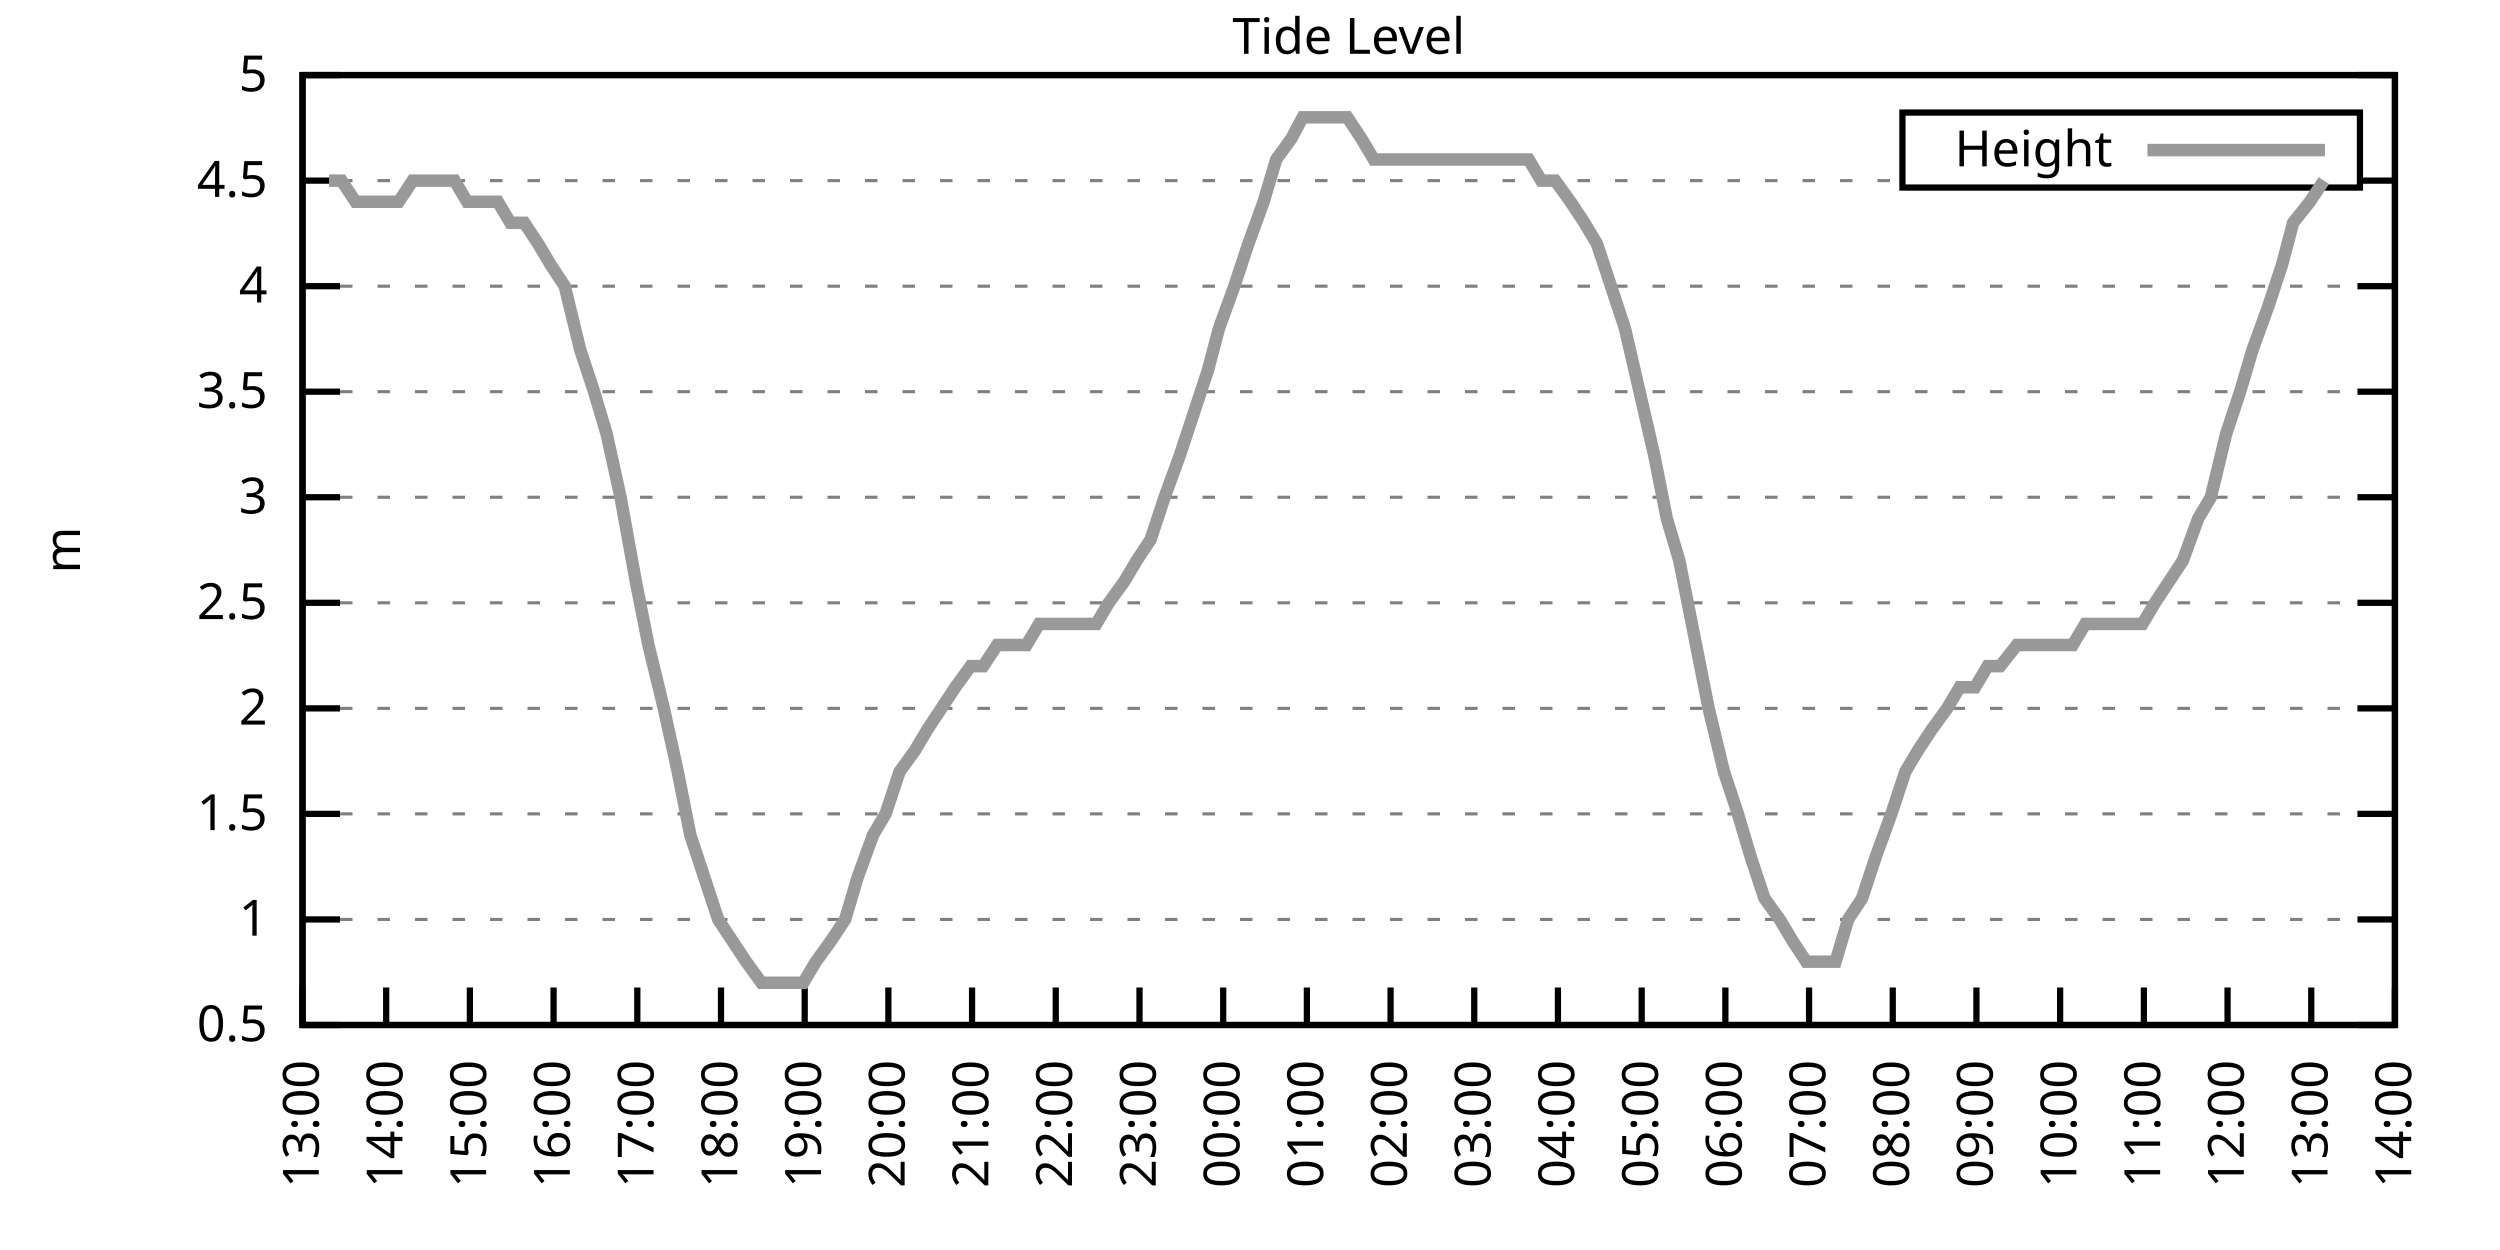
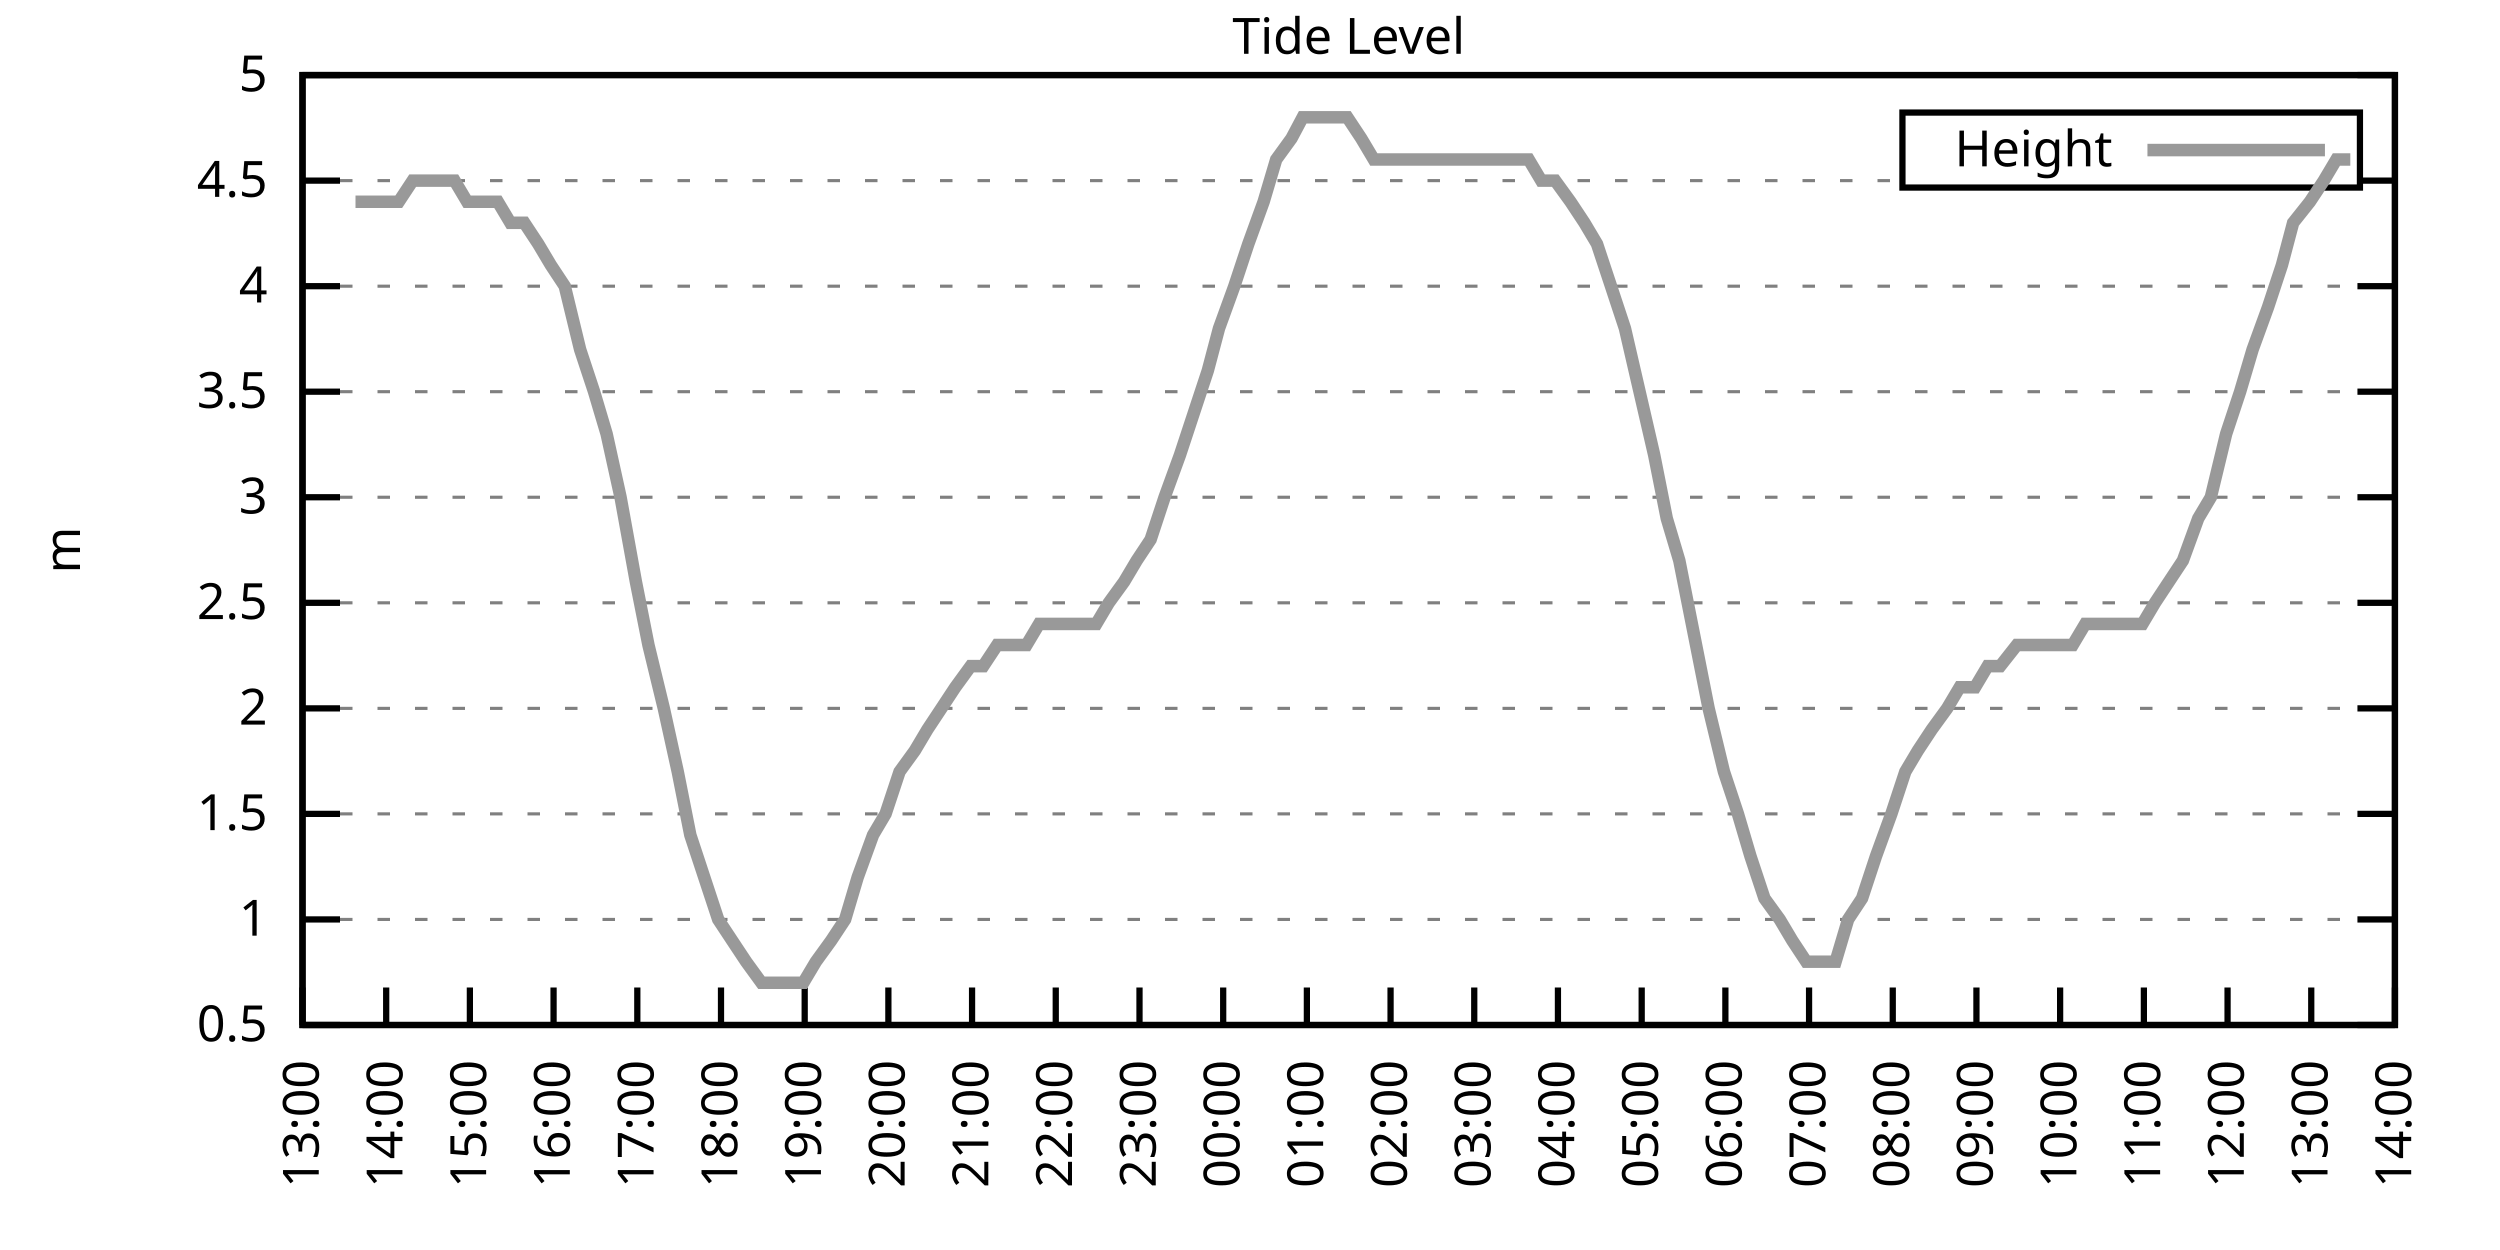
<svg xmlns="http://www.w3.org/2000/svg" xmlns:xlink="http://www.w3.org/1999/xlink" width="400" height="200" viewBox="0 0 400 200">
  <g id="gnuplot_canvas">
    <rect x="0" y="0" width="400" height="200" fill="none" />
    <defs>
      <circle id="gpDot" r="0.5" stroke-width="0.5" stroke="currentColor" />
      <path id="gpPt0" stroke-width="0.333" stroke="currentColor" d="M-1,0 h2 M0,-1 v2" />
      <path id="gpPt1" stroke-width="0.333" stroke="currentColor" d="M-1,-1 L1,1 M1,-1 L-1,1" />
      <path id="gpPt2" stroke-width="0.333" stroke="currentColor" d="M-1,0 L1,0 M0,-1 L0,1 M-1,-1 L1,1 M-1,1 L1,-1" />
      <rect id="gpPt3" stroke-width="0.333" stroke="currentColor" x="-1" y="-1" width="2" height="2" />
      <rect id="gpPt4" stroke-width="0.333" stroke="currentColor" fill="currentColor" x="-1" y="-1" width="2" height="2" />
      <circle id="gpPt5" stroke-width="0.333" stroke="currentColor" cx="0" cy="0" r="1" />
      <use xlink:href="#gpPt5" id="gpPt6" fill="currentColor" stroke="none" />
      <path id="gpPt7" stroke-width="0.333" stroke="currentColor" d="M0,-1.33 L-1.33,0.67 L1.33,0.67 z" />
      <use xlink:href="#gpPt7" id="gpPt8" fill="currentColor" stroke="none" />
      <use xlink:href="#gpPt7" id="gpPt9" stroke="currentColor" transform="rotate(180)" />
      <use xlink:href="#gpPt9" id="gpPt10" fill="currentColor" stroke="none" />
      <use xlink:href="#gpPt3" id="gpPt11" stroke="currentColor" transform="rotate(45)" />
      <use xlink:href="#gpPt11" id="gpPt12" fill="currentColor" stroke="none" />
      <path id="gpPt13" stroke-width="0.333" stroke="currentColor" d="M0,1.330 L1.265,0.411 L0.782,-1.067 L-0.782,-1.076 L-1.265,0.411 z" />
      <use xlink:href="#gpPt13" id="gpPt14" fill="currentColor" stroke="none" />
      <filter id="textbox" filterUnits="objectBoundingBox" x="0" y="0" height="1" width="1">
        <feFlood flood-color="white" flood-opacity="1" result="bgnd" />
        <feComposite in="SourceGraphic" in2="bgnd" operator="atop" />
      </filter>
      <filter id="greybox" filterUnits="objectBoundingBox" x="0" y="0" height="1" width="1">
        <feFlood flood-color="lightgrey" flood-opacity="1" result="grey" />
        <feComposite in="SourceGraphic" in2="grey" operator="atop" />
      </filter>
    </defs>
    <g fill="none" color="white" stroke="currentColor" stroke-width="1.00" stroke-linecap="butt" stroke-linejoin="miter">
</g>
    <g fill="none" color="black" stroke="currentColor" stroke-width="1.00" stroke-linecap="butt" stroke-linejoin="miter">
      <g stroke="none" shape-rendering="crispEdges">
        <polygon fill="rgb(255, 255, 255)" points="48.40,164.00 383.18,164.00 383.18,12.02 48.40,12.02 " />
      </g>
    </g>
    <g fill="none" color="black" stroke="currentColor" stroke-width="1.00" stroke-linecap="butt" stroke-linejoin="miter">
</g>
    <g fill="none" color="black" stroke="black" stroke-width="0.50" stroke-linecap="butt" stroke-linejoin="miter">
</g>
    <g fill="none" color="gray" stroke="currentColor" stroke-width="0.50" stroke-linecap="butt" stroke-linejoin="miter">
      <path stroke="gray" stroke-dasharray="2,4" class="gridline" d="M48.40,164.00 L383.19,164.00  " />
    </g>
    <g fill="none" color="gray" stroke="gray" stroke-width="1.00" stroke-linecap="butt" stroke-linejoin="miter">
</g>
    <g fill="none" color="black" stroke="currentColor" stroke-width="1.00" stroke-linecap="butt" stroke-linejoin="miter">
      <path stroke="black" d="M48.40,164.00 L54.40,164.00 M383.19,164.00 L377.19,164.00  " />
      <g transform="translate(42.80,166.60)" stroke="none" fill="black" font-family="Sans" font-size="8.00" text-anchor="end">
        <text>
          <tspan font-family="Sans"> 0.5</tspan>
        </text>
      </g>
    </g>
    <g fill="none" color="black" stroke="currentColor" stroke-width="1.00" stroke-linecap="butt" stroke-linejoin="miter">
</g>
    <g fill="none" color="black" stroke="black" stroke-width="0.50" stroke-linecap="butt" stroke-linejoin="miter">
</g>
    <g fill="none" color="gray" stroke="currentColor" stroke-width="0.50" stroke-linecap="butt" stroke-linejoin="miter">
      <path stroke="gray" stroke-dasharray="2,4" class="gridline" d="M48.40,147.11 L383.19,147.11  " />
    </g>
    <g fill="none" color="gray" stroke="gray" stroke-width="1.00" stroke-linecap="butt" stroke-linejoin="miter">
</g>
    <g fill="none" color="black" stroke="currentColor" stroke-width="1.00" stroke-linecap="butt" stroke-linejoin="miter">
      <path stroke="black" d="M48.40,147.11 L54.40,147.11 M383.19,147.11 L377.19,147.11  " />
      <g transform="translate(42.80,149.71)" stroke="none" fill="black" font-family="Sans" font-size="8.00" text-anchor="end">
        <text>
          <tspan font-family="Sans"> 1</tspan>
        </text>
      </g>
    </g>
    <g fill="none" color="black" stroke="currentColor" stroke-width="1.00" stroke-linecap="butt" stroke-linejoin="miter">
</g>
    <g fill="none" color="black" stroke="black" stroke-width="0.50" stroke-linecap="butt" stroke-linejoin="miter">
</g>
    <g fill="none" color="gray" stroke="currentColor" stroke-width="0.50" stroke-linecap="butt" stroke-linejoin="miter">
      <path stroke="gray" stroke-dasharray="2,4" class="gridline" d="M48.40,130.22 L383.19,130.22  " />
    </g>
    <g fill="none" color="gray" stroke="gray" stroke-width="1.00" stroke-linecap="butt" stroke-linejoin="miter">
</g>
    <g fill="none" color="black" stroke="currentColor" stroke-width="1.00" stroke-linecap="butt" stroke-linejoin="miter">
      <path stroke="black" d="M48.40,130.22 L54.40,130.22 M383.19,130.22 L377.19,130.22  " />
      <g transform="translate(42.80,132.82)" stroke="none" fill="black" font-family="Sans" font-size="8.00" text-anchor="end">
        <text>
          <tspan font-family="Sans"> 1.5</tspan>
        </text>
      </g>
    </g>
    <g fill="none" color="black" stroke="currentColor" stroke-width="1.00" stroke-linecap="butt" stroke-linejoin="miter">
</g>
    <g fill="none" color="black" stroke="black" stroke-width="0.50" stroke-linecap="butt" stroke-linejoin="miter">
</g>
    <g fill="none" color="gray" stroke="currentColor" stroke-width="0.50" stroke-linecap="butt" stroke-linejoin="miter">
      <path stroke="gray" stroke-dasharray="2,4" class="gridline" d="M48.40,113.34 L383.19,113.34  " />
    </g>
    <g fill="none" color="gray" stroke="gray" stroke-width="1.00" stroke-linecap="butt" stroke-linejoin="miter">
</g>
    <g fill="none" color="black" stroke="currentColor" stroke-width="1.00" stroke-linecap="butt" stroke-linejoin="miter">
      <path stroke="black" d="M48.40,113.34 L54.40,113.34 M383.19,113.34 L377.19,113.34  " />
      <g transform="translate(42.80,115.94)" stroke="none" fill="black" font-family="Sans" font-size="8.00" text-anchor="end">
        <text>
          <tspan font-family="Sans"> 2</tspan>
        </text>
      </g>
    </g>
    <g fill="none" color="black" stroke="currentColor" stroke-width="1.00" stroke-linecap="butt" stroke-linejoin="miter">
</g>
    <g fill="none" color="black" stroke="black" stroke-width="0.50" stroke-linecap="butt" stroke-linejoin="miter">
</g>
    <g fill="none" color="gray" stroke="currentColor" stroke-width="0.50" stroke-linecap="butt" stroke-linejoin="miter">
      <path stroke="gray" stroke-dasharray="2,4" class="gridline" d="M48.40,96.45 L383.19,96.45  " />
    </g>
    <g fill="none" color="gray" stroke="gray" stroke-width="1.00" stroke-linecap="butt" stroke-linejoin="miter">
</g>
    <g fill="none" color="black" stroke="currentColor" stroke-width="1.00" stroke-linecap="butt" stroke-linejoin="miter">
      <path stroke="black" d="M48.40,96.45 L54.40,96.45 M383.19,96.45 L377.19,96.45  " />
      <g transform="translate(42.80,99.05)" stroke="none" fill="black" font-family="Sans" font-size="8.00" text-anchor="end">
        <text>
          <tspan font-family="Sans"> 2.5</tspan>
        </text>
      </g>
    </g>
    <g fill="none" color="black" stroke="currentColor" stroke-width="1.00" stroke-linecap="butt" stroke-linejoin="miter">
</g>
    <g fill="none" color="black" stroke="black" stroke-width="0.50" stroke-linecap="butt" stroke-linejoin="miter">
</g>
    <g fill="none" color="gray" stroke="currentColor" stroke-width="0.50" stroke-linecap="butt" stroke-linejoin="miter">
      <path stroke="gray" stroke-dasharray="2,4" class="gridline" d="M48.40,79.56 L383.19,79.56  " />
    </g>
    <g fill="none" color="gray" stroke="gray" stroke-width="1.00" stroke-linecap="butt" stroke-linejoin="miter">
</g>
    <g fill="none" color="black" stroke="currentColor" stroke-width="1.00" stroke-linecap="butt" stroke-linejoin="miter">
      <path stroke="black" d="M48.40,79.56 L54.40,79.56 M383.19,79.56 L377.19,79.56  " />
      <g transform="translate(42.80,82.16)" stroke="none" fill="black" font-family="Sans" font-size="8.00" text-anchor="end">
        <text>
          <tspan font-family="Sans"> 3</tspan>
        </text>
      </g>
    </g>
    <g fill="none" color="black" stroke="currentColor" stroke-width="1.00" stroke-linecap="butt" stroke-linejoin="miter">
</g>
    <g fill="none" color="black" stroke="black" stroke-width="0.50" stroke-linecap="butt" stroke-linejoin="miter">
</g>
    <g fill="none" color="gray" stroke="currentColor" stroke-width="0.50" stroke-linecap="butt" stroke-linejoin="miter">
      <path stroke="gray" stroke-dasharray="2,4" class="gridline" d="M48.40,62.67 L383.19,62.67  " />
    </g>
    <g fill="none" color="gray" stroke="gray" stroke-width="1.00" stroke-linecap="butt" stroke-linejoin="miter">
</g>
    <g fill="none" color="black" stroke="currentColor" stroke-width="1.00" stroke-linecap="butt" stroke-linejoin="miter">
      <path stroke="black" d="M48.40,62.67 L54.40,62.67 M383.19,62.67 L377.19,62.67  " />
      <g transform="translate(42.80,65.27)" stroke="none" fill="black" font-family="Sans" font-size="8.00" text-anchor="end">
        <text>
          <tspan font-family="Sans"> 3.5</tspan>
        </text>
      </g>
    </g>
    <g fill="none" color="black" stroke="currentColor" stroke-width="1.00" stroke-linecap="butt" stroke-linejoin="miter">
</g>
    <g fill="none" color="black" stroke="black" stroke-width="0.50" stroke-linecap="butt" stroke-linejoin="miter">
</g>
    <g fill="none" color="gray" stroke="currentColor" stroke-width="0.50" stroke-linecap="butt" stroke-linejoin="miter">
      <path stroke="gray" stroke-dasharray="2,4" class="gridline" d="M48.40,45.79 L383.19,45.79  " />
    </g>
    <g fill="none" color="gray" stroke="gray" stroke-width="1.00" stroke-linecap="butt" stroke-linejoin="miter">
</g>
    <g fill="none" color="black" stroke="currentColor" stroke-width="1.00" stroke-linecap="butt" stroke-linejoin="miter">
      <path stroke="black" d="M48.40,45.79 L54.40,45.79 M383.19,45.79 L377.19,45.79  " />
      <g transform="translate(42.80,48.39)" stroke="none" fill="black" font-family="Sans" font-size="8.00" text-anchor="end">
        <text>
          <tspan font-family="Sans"> 4</tspan>
        </text>
      </g>
    </g>
    <g fill="none" color="black" stroke="currentColor" stroke-width="1.00" stroke-linecap="butt" stroke-linejoin="miter">
</g>
    <g fill="none" color="black" stroke="black" stroke-width="0.50" stroke-linecap="butt" stroke-linejoin="miter">
</g>
    <g fill="none" color="gray" stroke="currentColor" stroke-width="0.50" stroke-linecap="butt" stroke-linejoin="miter">
      <path stroke="gray" stroke-dasharray="2,4" class="gridline" d="M48.40,28.90 L304.39,28.90 M377.59,28.90 L383.19,28.90  " />
    </g>
    <g fill="none" color="gray" stroke="gray" stroke-width="1.00" stroke-linecap="butt" stroke-linejoin="miter">
</g>
    <g fill="none" color="black" stroke="currentColor" stroke-width="1.00" stroke-linecap="butt" stroke-linejoin="miter">
      <path stroke="black" d="M48.40,28.90 L54.40,28.90 M383.19,28.90 L377.19,28.90  " />
      <g transform="translate(42.80,31.50)" stroke="none" fill="black" font-family="Sans" font-size="8.00" text-anchor="end">
        <text>
          <tspan font-family="Sans"> 4.5</tspan>
        </text>
      </g>
    </g>
    <g fill="none" color="black" stroke="currentColor" stroke-width="1.00" stroke-linecap="butt" stroke-linejoin="miter">
</g>
    <g fill="none" color="black" stroke="black" stroke-width="0.50" stroke-linecap="butt" stroke-linejoin="miter">
</g>
    <g fill="none" color="gray" stroke="currentColor" stroke-width="0.50" stroke-linecap="butt" stroke-linejoin="miter">
      <path stroke="gray" stroke-dasharray="2,4" class="gridline" d="M48.40,12.01 L383.19,12.01  " />
    </g>
    <g fill="none" color="gray" stroke="gray" stroke-width="1.00" stroke-linecap="butt" stroke-linejoin="miter">
</g>
    <g fill="none" color="black" stroke="currentColor" stroke-width="1.00" stroke-linecap="butt" stroke-linejoin="miter">
      <path stroke="black" d="M48.40,12.01 L54.40,12.01 M383.19,12.01 L377.19,12.01  " />
      <g transform="translate(42.80,14.61)" stroke="none" fill="black" font-family="Sans" font-size="8.00" text-anchor="end">
        <text>
          <tspan font-family="Sans"> 5</tspan>
        </text>
      </g>
    </g>
    <g fill="none" color="black" stroke="currentColor" stroke-width="1.00" stroke-linecap="butt" stroke-linejoin="miter">
      <path stroke="black" d="M48.40,164.00 L48.40,158.00  " />
      <g transform="translate(51.00,169.60) rotate(270.00)" stroke="none" fill="black" font-family="Sans" font-size="8.00" text-anchor="end">
        <text>
          <tspan font-family="Sans">13:00</tspan>
        </text>
      </g>
    </g>
    <g fill="none" color="black" stroke="currentColor" stroke-width="1.00" stroke-linecap="butt" stroke-linejoin="miter">
      <path stroke="black" d="M61.79,164.00 L61.79,158.00  " />
      <g transform="translate(64.39,169.60) rotate(270.00)" stroke="none" fill="black" font-family="Sans" font-size="8.00" text-anchor="end">
        <text>
          <tspan font-family="Sans">14:00</tspan>
        </text>
      </g>
    </g>
    <g fill="none" color="black" stroke="currentColor" stroke-width="1.00" stroke-linecap="butt" stroke-linejoin="miter">
      <path stroke="black" d="M75.18,164.00 L75.18,158.00  " />
      <g transform="translate(77.78,169.60) rotate(270.00)" stroke="none" fill="black" font-family="Sans" font-size="8.00" text-anchor="end">
        <text>
          <tspan font-family="Sans">15:00</tspan>
        </text>
      </g>
    </g>
    <g fill="none" color="black" stroke="currentColor" stroke-width="1.00" stroke-linecap="butt" stroke-linejoin="miter">
      <path stroke="black" d="M88.57,164.00 L88.57,158.00  " />
      <g transform="translate(91.17,169.60) rotate(270.00)" stroke="none" fill="black" font-family="Sans" font-size="8.00" text-anchor="end">
        <text>
          <tspan font-family="Sans">16:00</tspan>
        </text>
      </g>
    </g>
    <g fill="none" color="black" stroke="currentColor" stroke-width="1.00" stroke-linecap="butt" stroke-linejoin="miter">
      <path stroke="black" d="M101.97,164.00 L101.97,158.00  " />
      <g transform="translate(104.57,169.60) rotate(270.00)" stroke="none" fill="black" font-family="Sans" font-size="8.00" text-anchor="end">
        <text>
          <tspan font-family="Sans">17:00</tspan>
        </text>
      </g>
    </g>
    <g fill="none" color="black" stroke="currentColor" stroke-width="1.00" stroke-linecap="butt" stroke-linejoin="miter">
      <path stroke="black" d="M115.36,164.00 L115.36,158.00  " />
      <g transform="translate(117.96,169.60) rotate(270.00)" stroke="none" fill="black" font-family="Sans" font-size="8.00" text-anchor="end">
        <text>
          <tspan font-family="Sans">18:00</tspan>
        </text>
      </g>
    </g>
    <g fill="none" color="black" stroke="currentColor" stroke-width="1.00" stroke-linecap="butt" stroke-linejoin="miter">
      <path stroke="black" d="M128.75,164.00 L128.75,158.00  " />
      <g transform="translate(131.35,169.60) rotate(270.00)" stroke="none" fill="black" font-family="Sans" font-size="8.00" text-anchor="end">
        <text>
          <tspan font-family="Sans">19:00</tspan>
        </text>
      </g>
    </g>
    <g fill="none" color="black" stroke="currentColor" stroke-width="1.00" stroke-linecap="butt" stroke-linejoin="miter">
      <path stroke="black" d="M142.14,164.00 L142.14,158.00  " />
      <g transform="translate(144.74,169.60) rotate(270.00)" stroke="none" fill="black" font-family="Sans" font-size="8.00" text-anchor="end">
        <text>
          <tspan font-family="Sans">20:00</tspan>
        </text>
      </g>
    </g>
    <g fill="none" color="black" stroke="currentColor" stroke-width="1.00" stroke-linecap="butt" stroke-linejoin="miter">
      <path stroke="black" d="M155.53,164.00 L155.53,158.00  " />
      <g transform="translate(158.13,169.60) rotate(270.00)" stroke="none" fill="black" font-family="Sans" font-size="8.00" text-anchor="end">
        <text>
          <tspan font-family="Sans">21:00</tspan>
        </text>
      </g>
    </g>
    <g fill="none" color="black" stroke="currentColor" stroke-width="1.00" stroke-linecap="butt" stroke-linejoin="miter">
      <path stroke="black" d="M168.92,164.00 L168.92,158.00  " />
      <g transform="translate(171.52,169.60) rotate(270.00)" stroke="none" fill="black" font-family="Sans" font-size="8.00" text-anchor="end">
        <text>
          <tspan font-family="Sans">22:00</tspan>
        </text>
      </g>
    </g>
    <g fill="none" color="black" stroke="currentColor" stroke-width="1.00" stroke-linecap="butt" stroke-linejoin="miter">
      <path stroke="black" d="M182.32,164.00 L182.32,158.00  " />
      <g transform="translate(184.92,169.60) rotate(270.00)" stroke="none" fill="black" font-family="Sans" font-size="8.00" text-anchor="end">
        <text>
          <tspan font-family="Sans">23:00</tspan>
        </text>
      </g>
    </g>
    <g fill="none" color="black" stroke="currentColor" stroke-width="1.00" stroke-linecap="butt" stroke-linejoin="miter">
      <path stroke="black" d="M195.71,164.00 L195.71,158.00  " />
      <g transform="translate(198.31,169.60) rotate(270.00)" stroke="none" fill="black" font-family="Sans" font-size="8.00" text-anchor="end">
        <text>
          <tspan font-family="Sans">00:00</tspan>
        </text>
      </g>
    </g>
    <g fill="none" color="black" stroke="currentColor" stroke-width="1.00" stroke-linecap="butt" stroke-linejoin="miter">
      <path stroke="black" d="M209.10,164.00 L209.10,158.00  " />
      <g transform="translate(211.70,169.60) rotate(270.00)" stroke="none" fill="black" font-family="Sans" font-size="8.00" text-anchor="end">
        <text>
          <tspan font-family="Sans">01:00</tspan>
        </text>
      </g>
    </g>
    <g fill="none" color="black" stroke="currentColor" stroke-width="1.00" stroke-linecap="butt" stroke-linejoin="miter">
      <path stroke="black" d="M222.49,164.00 L222.49,158.00  " />
      <g transform="translate(225.09,169.60) rotate(270.00)" stroke="none" fill="black" font-family="Sans" font-size="8.00" text-anchor="end">
        <text>
          <tspan font-family="Sans">02:00</tspan>
        </text>
      </g>
    </g>
    <g fill="none" color="black" stroke="currentColor" stroke-width="1.00" stroke-linecap="butt" stroke-linejoin="miter">
      <path stroke="black" d="M235.88,164.00 L235.88,158.00  " />
      <g transform="translate(238.48,169.60) rotate(270.00)" stroke="none" fill="black" font-family="Sans" font-size="8.00" text-anchor="end">
        <text>
          <tspan font-family="Sans">03:00</tspan>
        </text>
      </g>
    </g>
    <g fill="none" color="black" stroke="currentColor" stroke-width="1.00" stroke-linecap="butt" stroke-linejoin="miter">
      <path stroke="black" d="M249.27,164.00 L249.27,158.00  " />
      <g transform="translate(251.87,169.60) rotate(270.00)" stroke="none" fill="black" font-family="Sans" font-size="8.00" text-anchor="end">
        <text>
          <tspan font-family="Sans">04:00</tspan>
        </text>
      </g>
    </g>
    <g fill="none" color="black" stroke="currentColor" stroke-width="1.00" stroke-linecap="butt" stroke-linejoin="miter">
      <path stroke="black" d="M262.67,164.00 L262.67,158.00  " />
      <g transform="translate(265.27,169.60) rotate(270.00)" stroke="none" fill="black" font-family="Sans" font-size="8.00" text-anchor="end">
        <text>
          <tspan font-family="Sans">05:00</tspan>
        </text>
      </g>
    </g>
    <g fill="none" color="black" stroke="currentColor" stroke-width="1.00" stroke-linecap="butt" stroke-linejoin="miter">
      <path stroke="black" d="M276.06,164.00 L276.06,158.00  " />
      <g transform="translate(278.66,169.60) rotate(270.00)" stroke="none" fill="black" font-family="Sans" font-size="8.00" text-anchor="end">
        <text>
          <tspan font-family="Sans">06:00</tspan>
        </text>
      </g>
    </g>
    <g fill="none" color="black" stroke="currentColor" stroke-width="1.00" stroke-linecap="butt" stroke-linejoin="miter">
      <path stroke="black" d="M289.45,164.00 L289.45,158.00  " />
      <g transform="translate(292.05,169.60) rotate(270.00)" stroke="none" fill="black" font-family="Sans" font-size="8.00" text-anchor="end">
        <text>
          <tspan font-family="Sans">07:00</tspan>
        </text>
      </g>
    </g>
    <g fill="none" color="black" stroke="currentColor" stroke-width="1.00" stroke-linecap="butt" stroke-linejoin="miter">
      <path stroke="black" d="M302.84,164.00 L302.84,158.00  " />
      <g transform="translate(305.44,169.60) rotate(270.00)" stroke="none" fill="black" font-family="Sans" font-size="8.00" text-anchor="end">
        <text>
          <tspan font-family="Sans">08:00</tspan>
        </text>
      </g>
    </g>
    <g fill="none" color="black" stroke="currentColor" stroke-width="1.00" stroke-linecap="butt" stroke-linejoin="miter">
      <path stroke="black" d="M316.23,164.00 L316.23,158.00  " />
      <g transform="translate(318.83,169.60) rotate(270.00)" stroke="none" fill="black" font-family="Sans" font-size="8.00" text-anchor="end">
        <text>
          <tspan font-family="Sans">09:00</tspan>
        </text>
      </g>
    </g>
    <g fill="none" color="black" stroke="currentColor" stroke-width="1.00" stroke-linecap="butt" stroke-linejoin="miter">
      <path stroke="black" d="M329.62,164.00 L329.62,158.00  " />
      <g transform="translate(332.22,169.60) rotate(270.00)" stroke="none" fill="black" font-family="Sans" font-size="8.00" text-anchor="end">
        <text>
          <tspan font-family="Sans">10:00</tspan>
        </text>
      </g>
    </g>
    <g fill="none" color="black" stroke="currentColor" stroke-width="1.00" stroke-linecap="butt" stroke-linejoin="miter">
      <path stroke="black" d="M343.02,164.00 L343.02,158.00  " />
      <g transform="translate(345.62,169.60) rotate(270.00)" stroke="none" fill="black" font-family="Sans" font-size="8.00" text-anchor="end">
        <text>
          <tspan font-family="Sans">11:00</tspan>
        </text>
      </g>
    </g>
    <g fill="none" color="black" stroke="currentColor" stroke-width="1.00" stroke-linecap="butt" stroke-linejoin="miter">
      <path stroke="black" d="M356.41,164.00 L356.41,158.00  " />
      <g transform="translate(359.01,169.60) rotate(270.00)" stroke="none" fill="black" font-family="Sans" font-size="8.00" text-anchor="end">
        <text>
          <tspan font-family="Sans">12:00</tspan>
        </text>
      </g>
    </g>
    <g fill="none" color="black" stroke="currentColor" stroke-width="1.00" stroke-linecap="butt" stroke-linejoin="miter">
      <path stroke="black" d="M369.80,164.00 L369.80,158.00  " />
      <g transform="translate(372.40,169.60) rotate(270.00)" stroke="none" fill="black" font-family="Sans" font-size="8.00" text-anchor="end">
        <text>
          <tspan font-family="Sans">13:00</tspan>
        </text>
      </g>
    </g>
    <g fill="none" color="black" stroke="currentColor" stroke-width="1.00" stroke-linecap="butt" stroke-linejoin="miter">
      <path stroke="black" d="M383.19,164.00 L383.19,158.00  " />
      <g transform="translate(385.79,169.60) rotate(270.00)" stroke="none" fill="black" font-family="Sans" font-size="8.00" text-anchor="end">
        <text>
          <tspan font-family="Sans">14:00</tspan>
        </text>
      </g>
    </g>
    <g fill="none" color="black" stroke="currentColor" stroke-width="1.00" stroke-linecap="butt" stroke-linejoin="miter">
</g>
    <g fill="none" color="black" stroke="currentColor" stroke-width="1.00" stroke-linecap="butt" stroke-linejoin="miter">
      <path stroke="black" d="M48.40,12.01 L48.40,164.00 L383.19,164.00 L383.19,12.01 L48.40,12.01 Z  " />
    </g>
    <g fill="none" color="black" stroke="currentColor" stroke-width="1.00" stroke-linecap="butt" stroke-linejoin="miter">
</g>
    <g fill="none" color="black" stroke="currentColor" stroke-width="1.00" stroke-linecap="butt" stroke-linejoin="miter">
      <path stroke="black" d="M304.39,30.01 L304.39,18.01 L377.59,18.01 L377.59,30.01 L304.39,30.01 Z  " />
    </g>
    <g id="Tide_level_plot_1">
      <g fill="none" color="white" stroke="black" stroke-width="2.00" stroke-linecap="butt" stroke-linejoin="miter">
</g>
      <g fill="none" color="black" stroke="currentColor" stroke-width="2.00" stroke-linecap="butt" stroke-linejoin="miter">
        <g transform="translate(337.99,26.61)" stroke="none" fill="black" font-family="Sans" font-size="8.00" text-anchor="end">
          <text>
            <tspan font-family="Sans">Height</tspan>
          </text>
        </g>
      </g>
      <g fill="none" color="black" stroke="currentColor" stroke-width="2.00" stroke-linecap="butt" stroke-linejoin="miter">
-         <path stroke="rgb(153, 153, 153)" d="M343.59,24.01 L371.99,24.01 M52.64,28.90 L54.65,28.90 L56.88,32.28 L59.11,32.28 L61.57,32.28 L63.80,32.28   L66.03,28.90 L68.04,28.90 L70.05,28.90 L72.73,28.90 L74.74,32.28 L76.97,32.28 L79.65,32.28 L81.66,35.65   L83.89,35.65 L86.12,39.03 L88.13,42.41 L90.36,45.79 L92.82,55.92 L95.05,62.67 L97.06,69.43 L99.29,79.56   L101.74,93.07 L103.75,103.20 L106.21,113.34 L108.44,123.47 L110.45,133.60 L112.68,140.36 L114.91,147.11 L117.14,150.49   L119.38,153.87 L121.83,157.24 L123.84,157.24 L126.29,157.24 L128.53,157.24 L130.54,153.87 L132.99,150.49 L135.22,147.11   L137.23,140.36 L139.69,133.60 L141.69,130.22 L143.93,123.47 L146.38,120.09 L148.39,116.71 L150.62,113.34 L152.85,109.96   L155.31,106.58 L157.32,106.58 L159.55,103.20 L162.01,103.20 L164.24,103.20 L166.25,99.83 L168.70,99.83 L170.71,99.83   L172.94,99.83 L175.40,99.83 L177.41,96.45 L179.86,93.07 L181.87,89.69 L184.10,86.32 L186.33,79.56 L188.79,72.81   L191.02,66.05 L193.25,59.30 L195.04,52.54 L197.49,45.79 L199.73,39.03 L202.18,32.28 L204.19,25.52 L206.64,22.14   L208.43,18.77 L210.66,18.77 L213.12,18.77 L215.57,18.77 L217.80,22.14 L219.81,25.52 L222.27,25.52 L224.05,25.52   L226.51,25.52 L228.96,25.52 L231.20,25.52 L233.43,25.52 L235.44,25.52 L237.67,25.52 L239.90,25.52 L242.13,25.52   L244.59,25.52 L246.60,28.90 L248.83,28.90 L251.28,32.28 L253.51,35.65 L255.52,39.03 L257.76,45.79 L259.99,52.54   L264.67,72.81 L266.68,82.94 L268.69,89.69 L271.37,103.20 L273.38,113.34 L275.83,123.47 L278.07,130.22 L280.07,136.98   L282.31,143.73 L284.76,147.11 L286.77,150.49 L289.00,153.87 L291.46,153.87 L293.69,153.87 L295.70,147.11 L297.93,143.73   L300.16,136.98 L302.62,130.22 L304.85,123.47 L306.86,120.09 L309.09,116.71 L311.54,113.34 L313.55,109.96 L316.01,109.96   L318.02,106.58 L320.03,106.58 L322.70,103.20 L324.71,103.20 L326.95,103.20 L329.40,103.20 L331.63,103.20 L333.64,99.83   L335.87,99.83 L338.10,99.83 L340.34,99.83 L342.79,99.83 L344.80,96.45 L347.03,93.07 L349.26,89.69 L351.72,82.94   L353.73,79.56 L356.18,69.43 L358.42,62.67 L360.42,55.92 L362.88,49.16 L365.11,42.41 L366.90,35.65 L369.58,32.28   L371.81,28.90  " />
+         <path stroke="rgb(153, 153, 153)" d="M343.59,24.01 L371.99,24.01 M56.88,32.28 L59.11,32.28 L61.57,32.28 L63.80,32.28 L66.03,28.90 L68.04,28.90   L70.05,28.90 L72.73,28.90 L74.74,32.28 L76.97,32.28 L79.65,32.28 L81.66,35.65 L83.89,35.65 L86.12,39.03   L88.13,42.41 L90.36,45.79 L92.82,55.92 L95.05,62.67 L97.06,69.43 L99.29,79.56 L101.74,93.07 L103.75,103.20   L106.21,113.34 L108.44,123.47 L110.45,133.60 L112.68,140.36 L114.91,147.11 L117.14,150.49 L119.38,153.87 L121.83,157.24   L123.84,157.24 L126.29,157.24 L128.53,157.24 L130.54,153.87 L132.99,150.49 L135.22,147.11 L137.23,140.36 L139.69,133.60   L141.69,130.22 L143.93,123.47 L146.38,120.09 L148.39,116.71 L150.62,113.34 L152.85,109.96 L155.31,106.58 L157.32,106.58   L159.55,103.20 L162.01,103.20 L164.24,103.20 L166.25,99.83 L168.70,99.83 L170.71,99.83 L172.94,99.83 L175.40,99.83   L177.41,96.45 L179.86,93.07 L181.87,89.69 L184.10,86.32 L186.33,79.56 L188.79,72.81 L191.02,66.05 L193.25,59.30   L195.04,52.54 L197.49,45.79 L199.73,39.03 L202.18,32.28 L204.19,25.52 L206.64,22.14 L208.43,18.77 L210.66,18.77   L213.12,18.77 L215.57,18.77 L217.80,22.14 L219.81,25.52 L222.27,25.52 L224.05,25.52 L226.51,25.52 L228.96,25.52   L231.20,25.52 L233.43,25.52 L235.44,25.52 L237.67,25.52 L239.90,25.52 L242.13,25.52 L244.59,25.52 L246.60,28.90   L248.83,28.90 L251.28,32.28 L253.51,35.65 L255.52,39.03 L257.76,45.79 L259.99,52.54 L264.67,72.81 L266.68,82.94   L268.69,89.69 L271.37,103.20 L273.38,113.34 L275.83,123.47 L278.07,130.22 L280.07,136.98 L282.31,143.73 L284.76,147.11   L286.77,150.49 L289.00,153.87 L291.46,153.87 L293.69,153.87 L295.70,147.11 L297.93,143.73 L300.16,136.98 L302.62,130.22   L304.85,123.47 L306.86,120.09 L309.09,116.71 L311.54,113.34 L313.55,109.96 L316.01,109.96 L318.02,106.58 L320.03,106.58   L322.70,103.20 L324.71,103.20 L326.95,103.20 L329.40,103.20 L331.63,103.20 L333.64,99.83 L335.87,99.83 L338.10,99.83   L340.34,99.83 L342.79,99.83 L344.80,96.45 L347.03,93.07 L349.26,89.69 L351.72,82.94 L353.73,79.56 L356.18,69.43   L358.42,62.67 L360.42,55.92 L362.88,49.16 L365.11,42.41 L366.90,35.65 L369.58,32.28 L371.81,28.90 L373.82,25.52   L376.05,25.52  " />
      </g>
    </g>
    <g fill="none" color="black" stroke="currentColor" stroke-width="2.00" stroke-linecap="butt" stroke-linejoin="miter">
</g>
    <g fill="none" color="black" stroke="black" stroke-width="1.00" stroke-linecap="butt" stroke-linejoin="miter">
</g>
    <g fill="none" color="black" stroke="currentColor" stroke-width="1.00" stroke-linecap="butt" stroke-linejoin="miter">
      <path stroke="black" d="M48.40,12.01 L48.40,164.00 L383.19,164.00 L383.19,12.01 L48.40,12.01 Z  " />
      <g transform="translate(12.80,88.01) rotate(270.00)" stroke="none" fill="black" font-family="Sans" font-size="8.00" text-anchor="middle">
        <text>
          <tspan font-family="Sans">m</tspan>
        </text>
      </g>
    </g>
    <g fill="none" color="black" stroke="currentColor" stroke-width="1.00" stroke-linecap="butt" stroke-linejoin="miter">
</g>
    <g fill="none" color="black" stroke="currentColor" stroke-width="1.00" stroke-linecap="butt" stroke-linejoin="miter">
      <g transform="translate(215.79,8.61)" stroke="none" fill="black" font-family="Sans" font-size="8.00" text-anchor="middle">
        <text>
          <tspan font-family="Sans">Tide Level</tspan>
        </text>
      </g>
    </g>
    <g fill="none" color="black" stroke="currentColor" stroke-width="1.00" stroke-linecap="butt" stroke-linejoin="miter">
</g>
  </g>
</svg>
